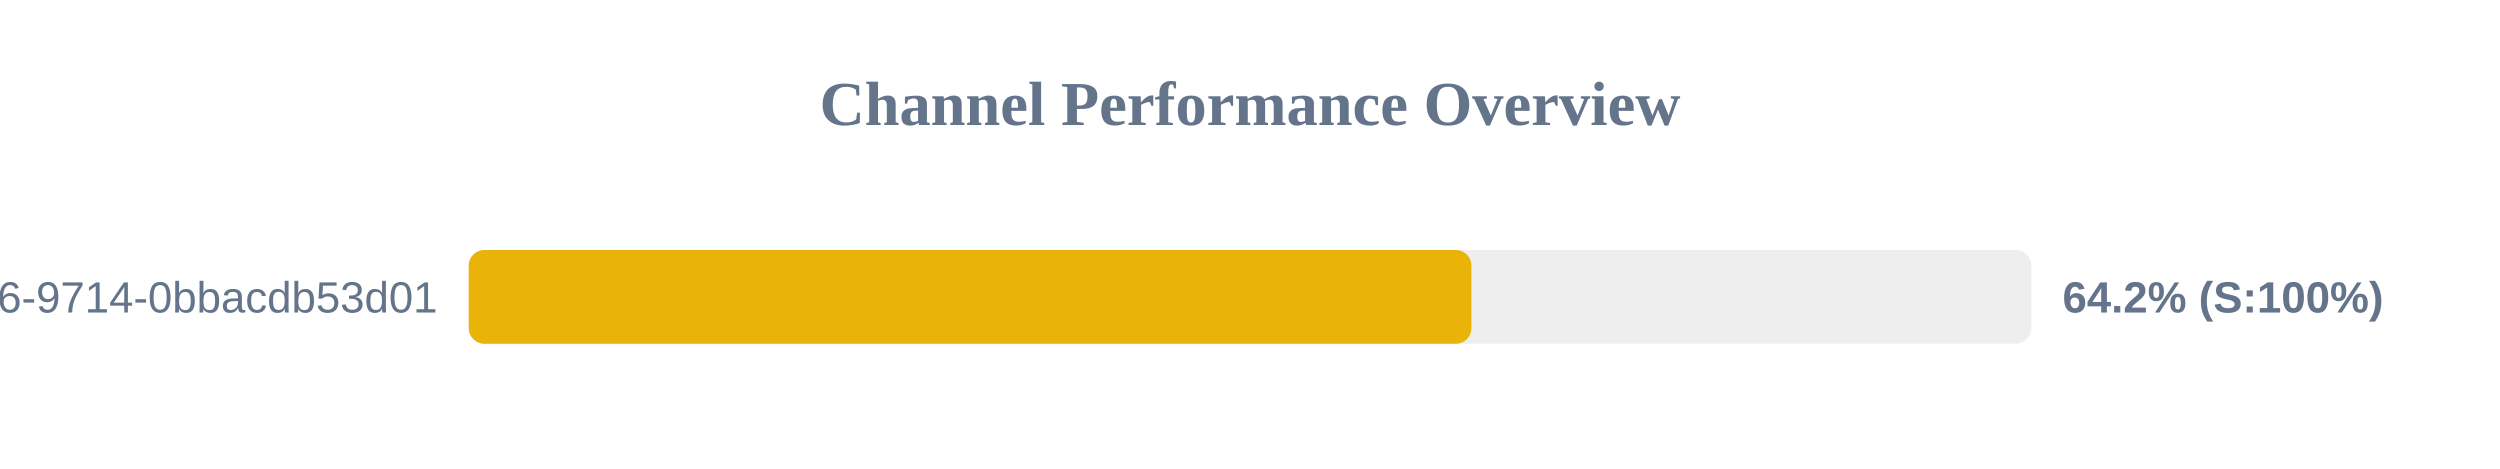
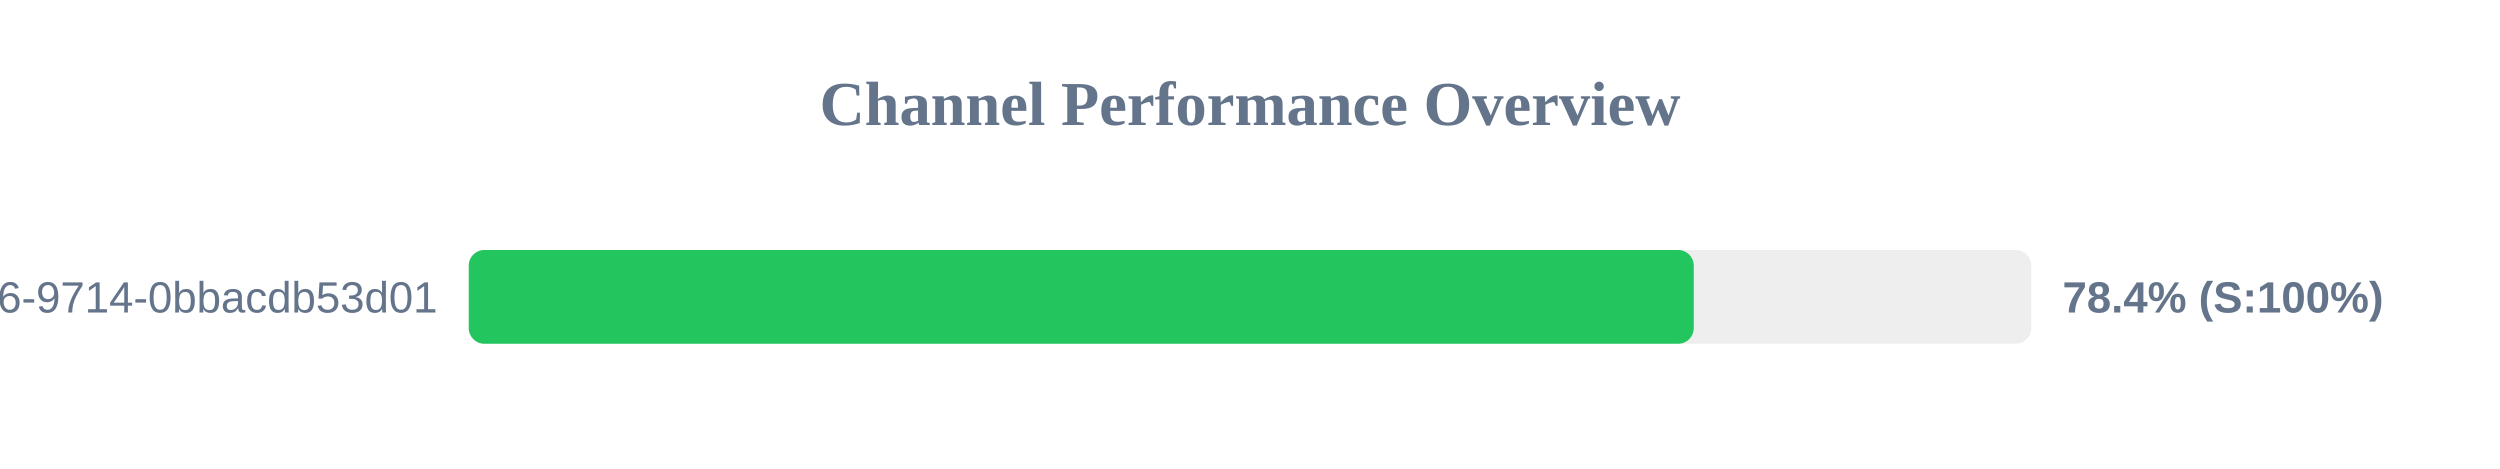
<svg xmlns="http://www.w3.org/2000/svg" width="800" height="150" version="1.1">
  <style>
        .row { font: 14px Arial; fill: #64748b; }
        .score { font: bold 14px Arial; fill: #64748b; }
    </style>
  <text x="400" y="40" text-anchor="middle" font-size="20px" font-weight="bold" fill="#64748b">Channel Performance Overview</text>
  <rect x="150" y="80" width="500" height="30" fill="#eee" rx="5" />
-   <rect x="150" y="80" width="320.85" height="30" fill="#eab308" rx="5" />
+   <rect x="150" y="80" width="392.0" height="30" fill="#22c55e" rx="5" />
  <text x="140" y="100" text-anchor="end" class="row">?uuid=23125f6e-ec56-4c26-9714-0bbacdb53d01</text>
-   <text x="660" y="100" text-anchor="start" class="score">64.2% (S:100%)</text>
+   <text x="660" y="100" text-anchor="start" class="score">78.4% (S:100%)</text>
</svg>
